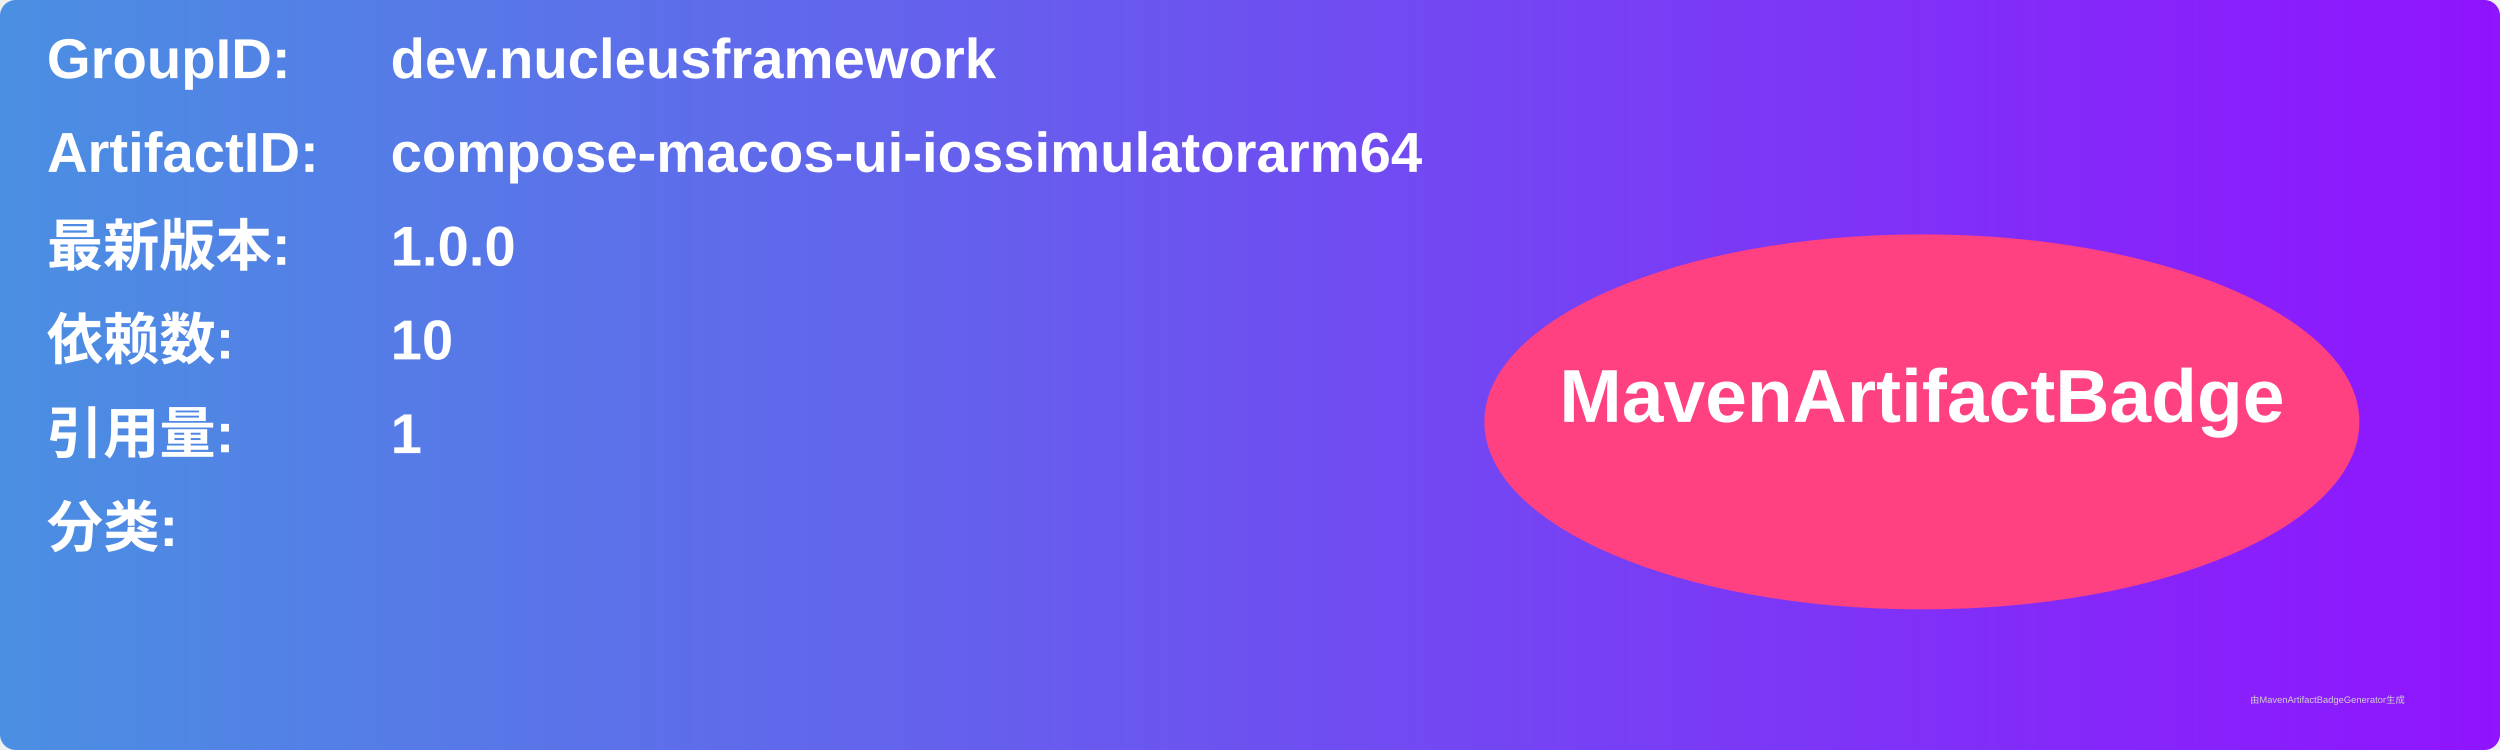
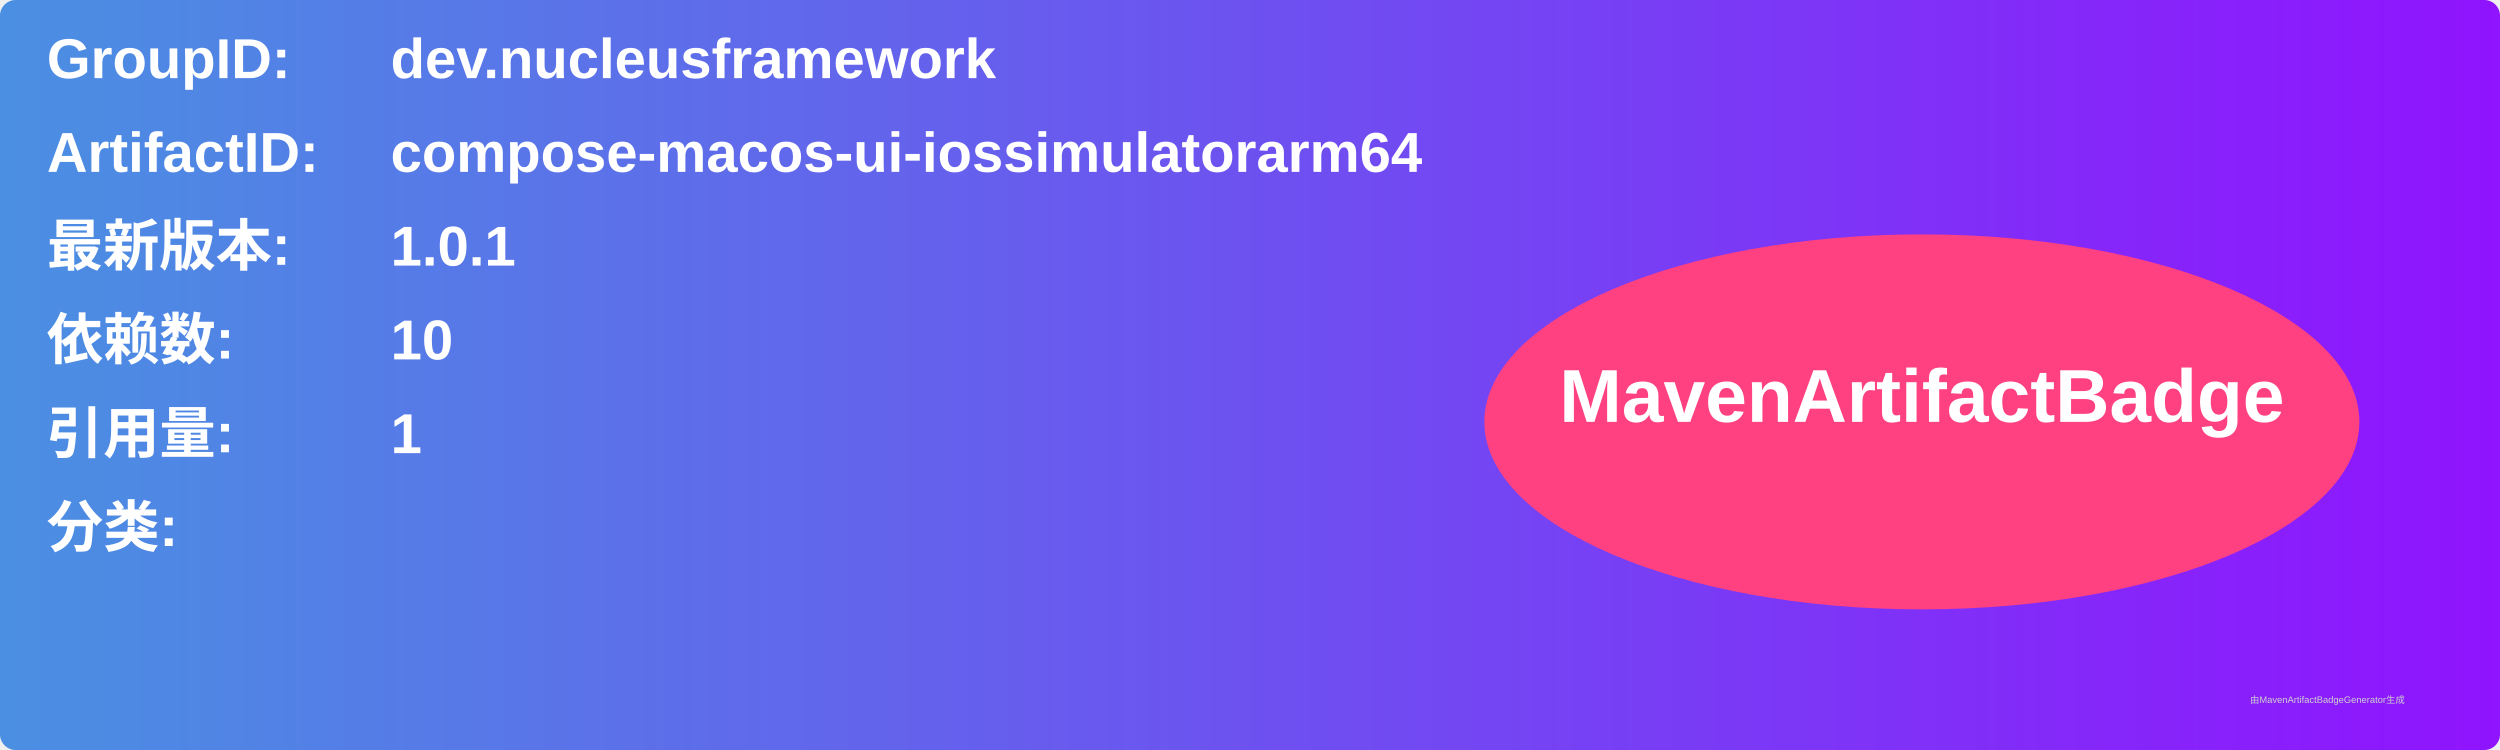
<svg xmlns="http://www.w3.org/2000/svg" width="800" height="240" viewBox="0 0 800 240">
  <linearGradient id="grad" x1="0%" y1="0%" x2="100%" y2="0%">
    <stop offset="0%" stop-color="#4a90e2" />
    <stop offset="100%" stop-color="#9013fe" />
  </linearGradient>
  <rect width="100%" height="100%" rx="5" ry="5" fill="url(#grad)" />
  <g transform="translate(15, 15)">
    <text x="0" y="10" font-family="Arial" font-size="18" fill="white" font-weight="bold" width="260">GroupID:</text>
    <text x="110" y="10" font-family="Arial" font-size="18" fill="white" font-weight="bold" width="460">dev.nucleusframework</text>
    <text x="0" y="40" font-family="Arial" font-size="18" fill="white" font-weight="bold" width="260">ArtifactID:</text>
    <text x="110" y="40" font-family="Arial" font-size="18" fill="white" font-weight="bold" width="460">compose-macos-ui-iossimulatorarm64</text>
    <text x="0" y="70" font-family="Arial" font-size="18" fill="white" font-weight="bold">最新版本:</text>
    <text x="110" y="70" font-family="Arial" font-size="18" fill="white" font-weight="bold">
-       <tspan font-weight="bold">1.0.0</tspan>
+       <tspan font-weight="bold">1.0.1</tspan>
    </text>
    <text x="0" y="100" font-family="Arial" font-size="18" fill="white" font-weight="bold">依赖数: </text>
    <text x="110" y="100" font-family="Arial" font-size="18" fill="white">
      <tspan font-weight="bold">10</tspan>
    </text>
    <text x="0" y="130" font-family="Arial" font-size="18" fill="white" font-weight="bold">引用量: </text>
    <text x="110" y="130" font-family="Arial" font-size="18" fill="white">
      <tspan font-weight="bold">1</tspan>
    </text>
    <text x="0" y="160" font-family="Arial" font-size="18" fill="white" font-weight="bold">分类:</text>
    <text x="10" y="190" font-family="Arial" font-size="10" fill="white">
      <tspan font-weight="bold" />
    </text>
    <ellipse cx="600" cy="120" rx="140" ry="60" fill="#ff4081" />
    <text x="600" y="120" text-anchor="middle" font-family="Arial" font-size="24" fill="white" font-weight="bold">MavenArtifactBadge</text>
  </g>
  <text x="720" y="225" font-family="Arial" font-size="3" fill="#d0d0d0">由MavenArtifactBadgeGenerator生成</text>
</svg>
